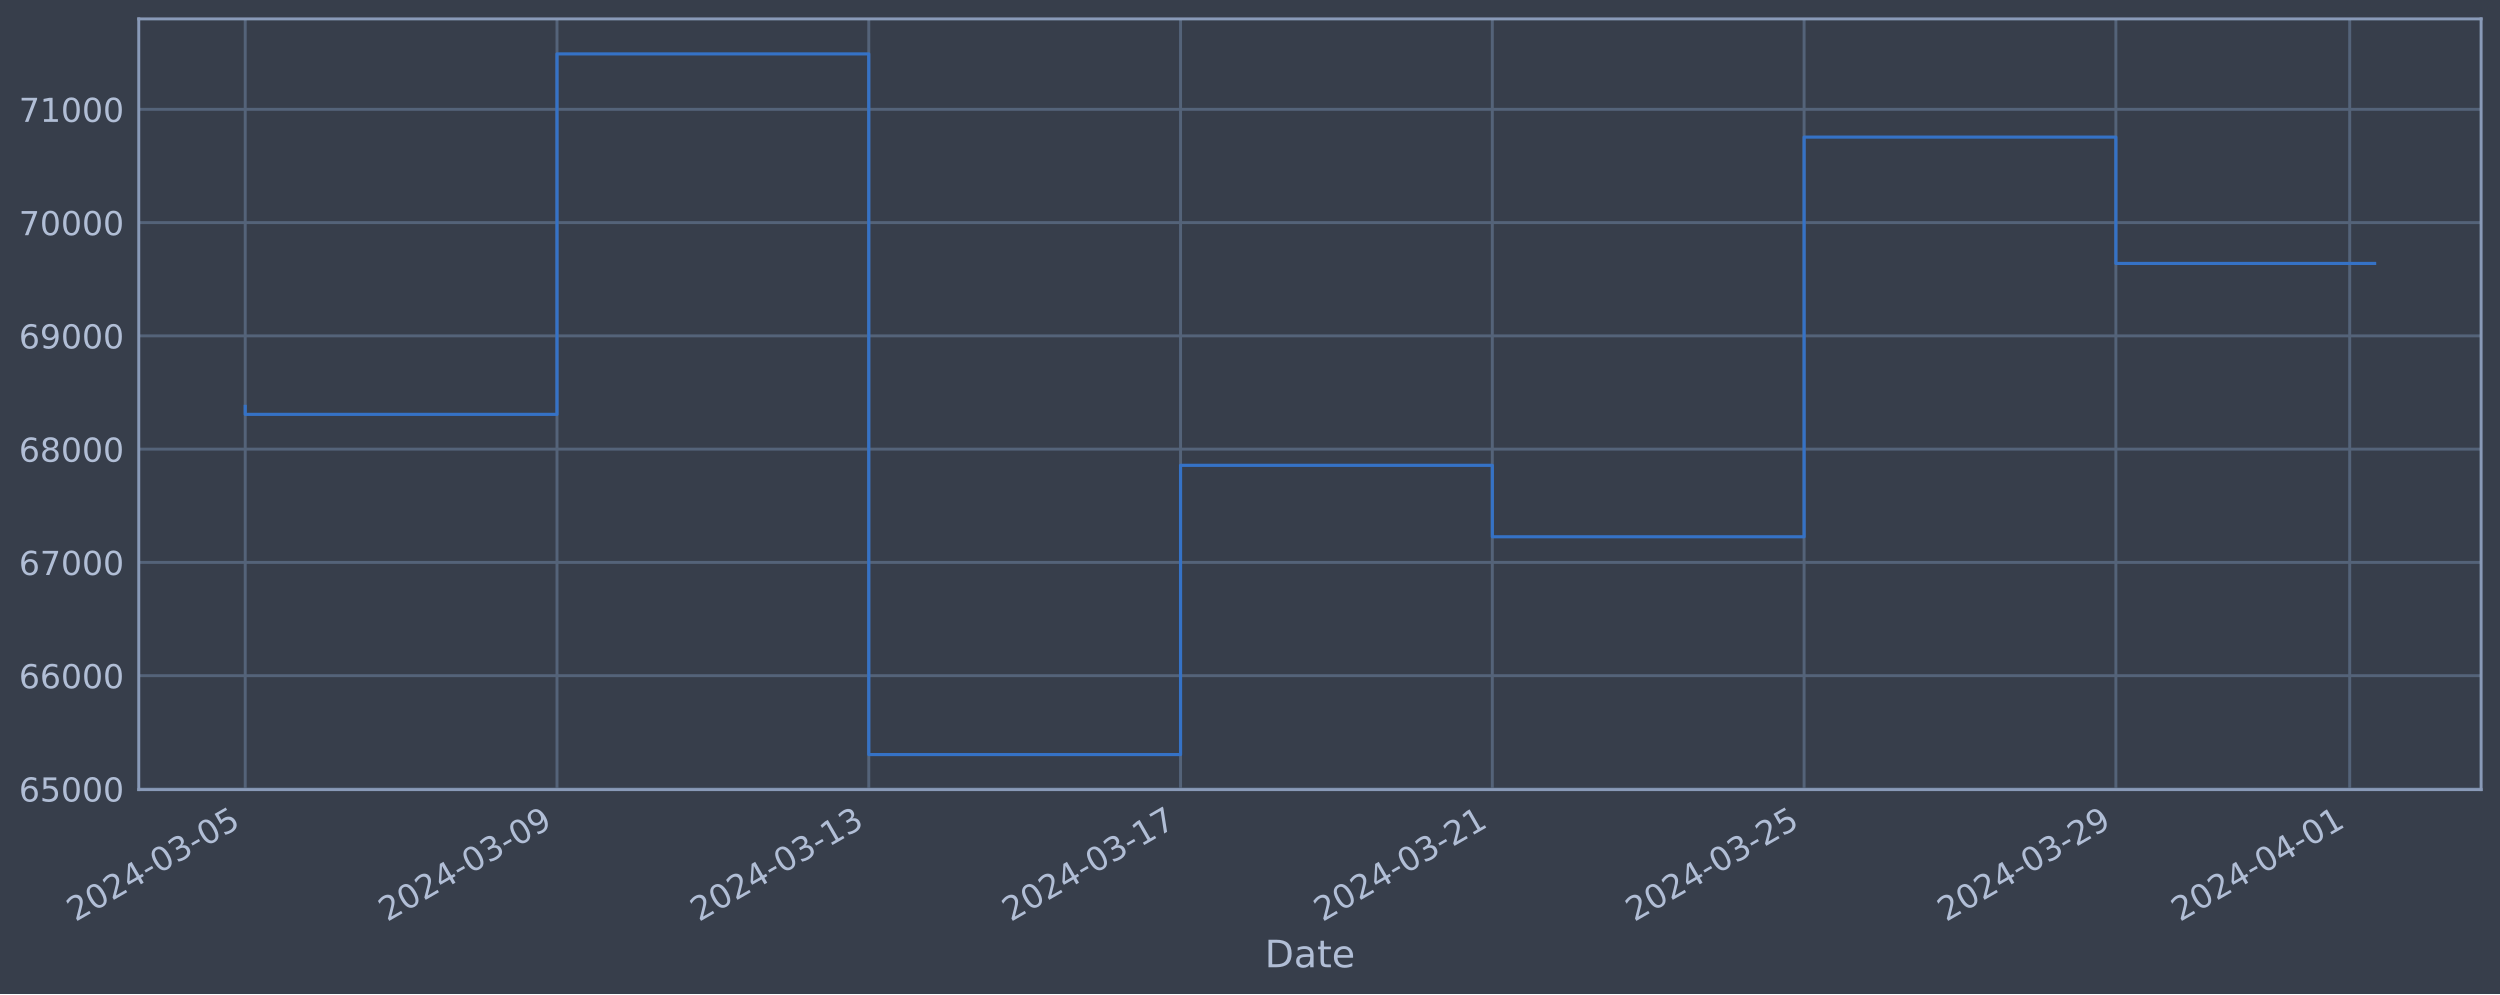
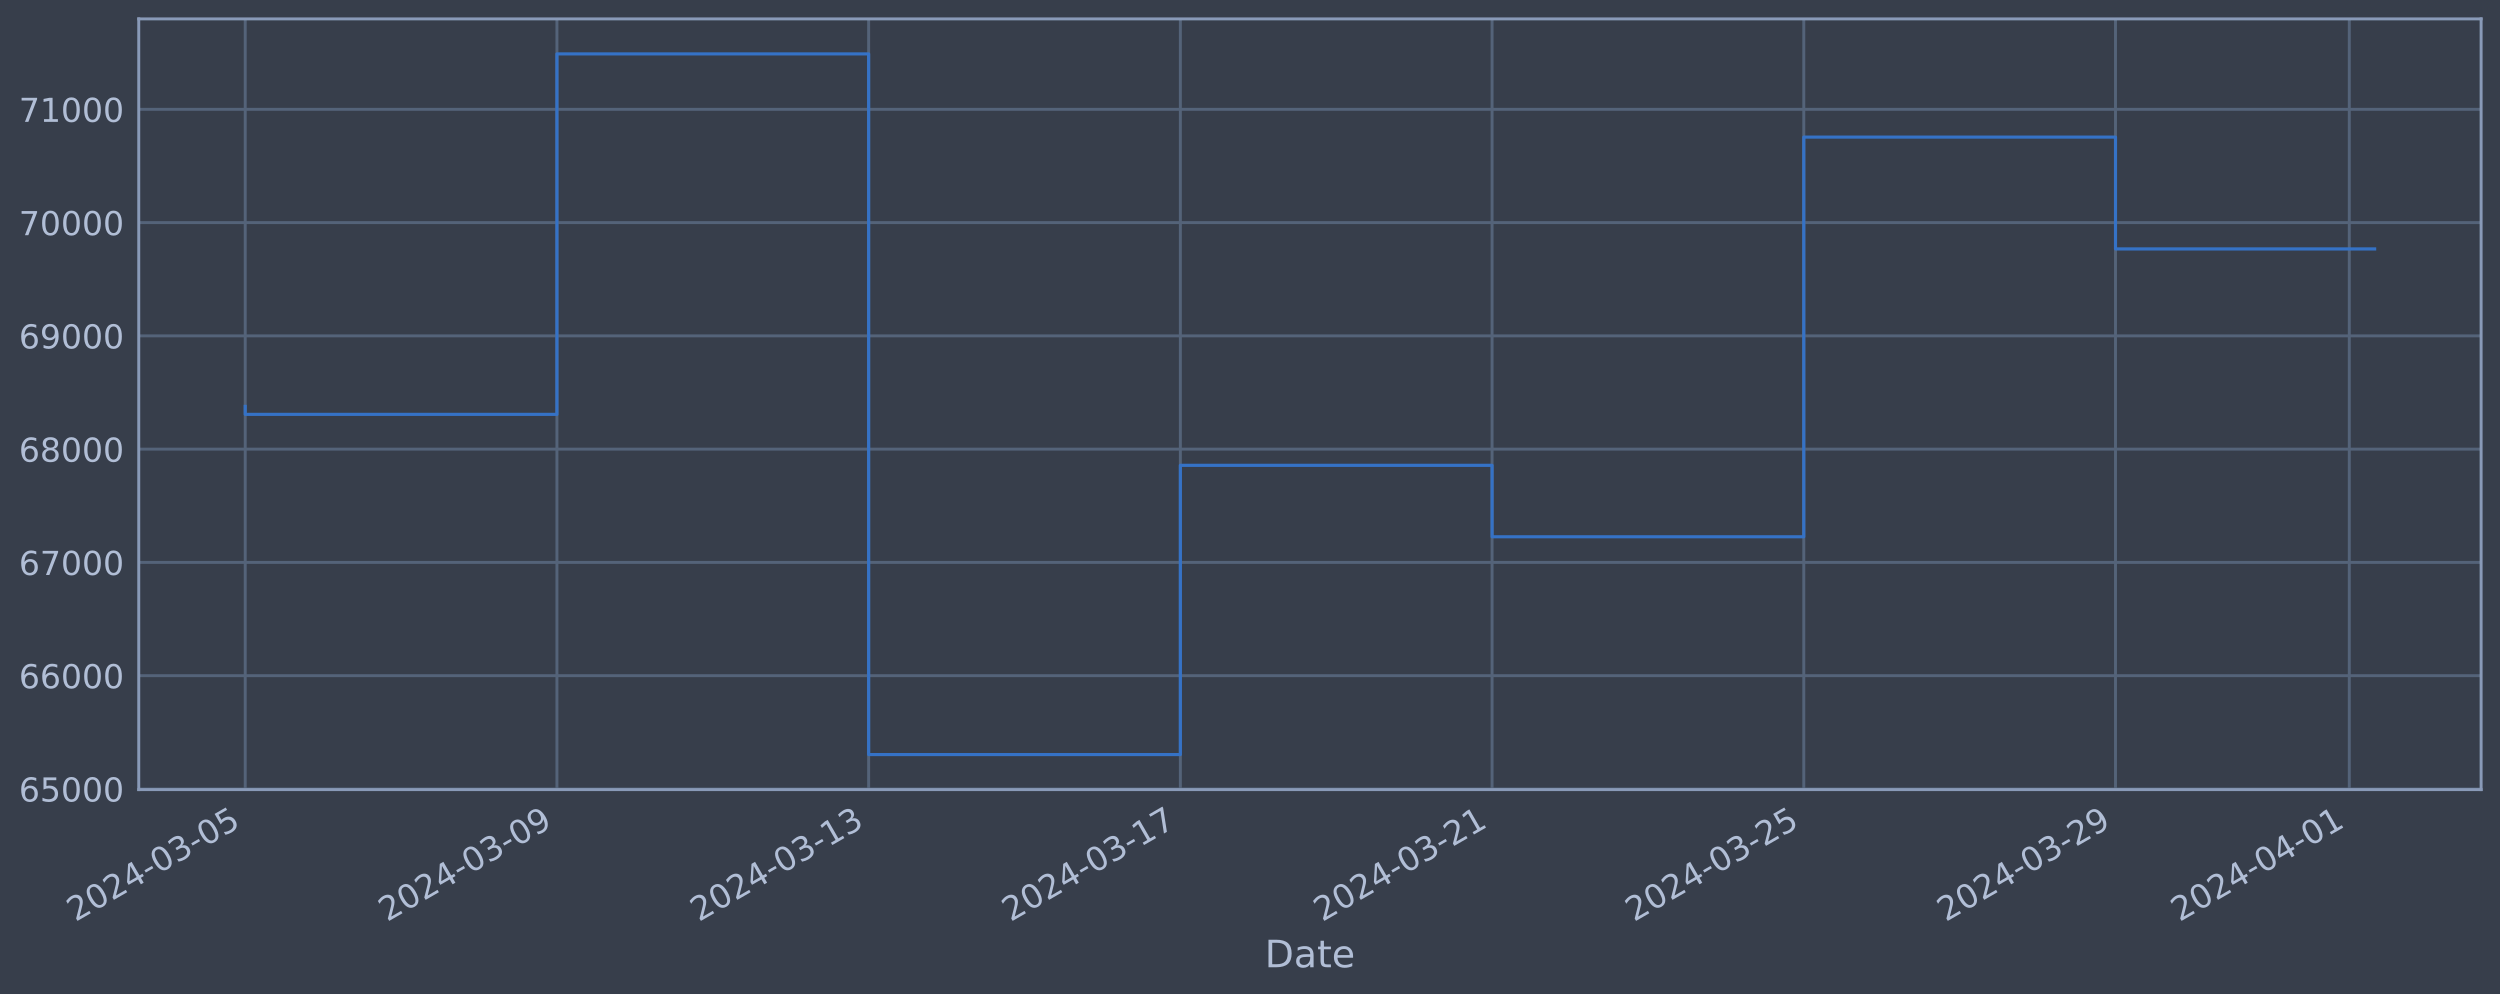
<svg xmlns="http://www.w3.org/2000/svg" xmlns:xlink="http://www.w3.org/1999/xlink" width="952.884pt" height="378.87pt" viewBox="0 0 952.884 378.87" version="1.1">
  <defs>
    <style type="text/css">*{stroke-linejoin: round; stroke-linecap: butt}</style>
  </defs>
  <g id="figure_1">
    <g id="patch_1">
      <path d="M 0 378.87  L 952.884 378.87  L 952.884 0  L 0 0  z " style="fill: #373e4b" />
    </g>
    <g id="axes_1">
      <g id="patch_2">
        <path d="M 52.884 300.96  L 945.684 300.96  L 945.684 7.2  L 52.884 7.2  z " style="fill: #373e4b" />
      </g>
      <g id="matplotlib.axis_1">
        <g id="xtick_1">
          <g id="line2d_1">
-             <path d="M 93.466 300.96  L 93.466 7.2  " clip-path="url(#p9701edf8b2)" style="fill: none; stroke: #546379; stroke-width: 1.12; stroke-linecap: square" />
+             <path d="M 93.466 300.96  L 93.466 7.2  " clip-path="url(#pde66fedf32)" style="fill: none; stroke: #546379; stroke-width: 1.12; stroke-linecap: square" />
          </g>
          <g id="line2d_2" />
          <g id="text_1">
            <g style="fill: #b1bed6" transform="translate(28.74006 351.4642) rotate(-30) scale(0.126 -0.126)">
              <defs>
                <path id="DejaVuSans-32" d="M 1228 531  L 3431 531  L 3431 0  L 469 0  L 469 531  Q 828 903 1448 1529  Q 2069 2156 2228 2338  Q 2531 2678 2651 2914  Q 2772 3150 2772 3378  Q 2772 3750 2511 3984  Q 2250 4219 1831 4219  Q 1534 4219 1204 4116  Q 875 4013 500 3803  L 500 4441  Q 881 4594 1212 4672  Q 1544 4750 1819 4750  Q 2544 4750 2975 4387  Q 3406 4025 3406 3419  Q 3406 3131 3298 2873  Q 3191 2616 2906 2266  Q 2828 2175 2409 1742  Q 1991 1309 1228 531  z " transform="scale(0.015625)" />
                <path id="DejaVuSans-30" d="M 2034 4250  Q 1547 4250 1301 3770  Q 1056 3291 1056 2328  Q 1056 1369 1301 889  Q 1547 409 2034 409  Q 2525 409 2770 889  Q 3016 1369 3016 2328  Q 3016 3291 2770 3770  Q 2525 4250 2034 4250  z M 2034 4750  Q 2819 4750 3233 4129  Q 3647 3509 3647 2328  Q 3647 1150 3233 529  Q 2819 -91 2034 -91  Q 1250 -91 836 529  Q 422 1150 422 2328  Q 422 3509 836 4129  Q 1250 4750 2034 4750  z " transform="scale(0.015625)" />
                <path id="DejaVuSans-34" d="M 2419 4116  L 825 1625  L 2419 1625  L 2419 4116  z M 2253 4666  L 3047 4666  L 3047 1625  L 3713 1625  L 3713 1100  L 3047 1100  L 3047 0  L 2419 0  L 2419 1100  L 313 1100  L 313 1709  L 2253 4666  z " transform="scale(0.015625)" />
                <path id="DejaVuSans-2d" d="M 313 2009  L 1997 2009  L 1997 1497  L 313 1497  L 313 2009  z " transform="scale(0.015625)" />
                <path id="DejaVuSans-33" d="M 2597 2516  Q 3050 2419 3304 2112  Q 3559 1806 3559 1356  Q 3559 666 3084 287  Q 2609 -91 1734 -91  Q 1441 -91 1130 -33  Q 819 25 488 141  L 488 750  Q 750 597 1062 519  Q 1375 441 1716 441  Q 2309 441 2620 675  Q 2931 909 2931 1356  Q 2931 1769 2642 2001  Q 2353 2234 1838 2234  L 1294 2234  L 1294 2753  L 1863 2753  Q 2328 2753 2575 2939  Q 2822 3125 2822 3475  Q 2822 3834 2567 4026  Q 2313 4219 1838 4219  Q 1578 4219 1281 4162  Q 984 4106 628 3988  L 628 4550  Q 988 4650 1302 4700  Q 1616 4750 1894 4750  Q 2613 4750 3031 4423  Q 3450 4097 3450 3541  Q 3450 3153 3228 2886  Q 3006 2619 2597 2516  z " transform="scale(0.015625)" />
                <path id="DejaVuSans-35" d="M 691 4666  L 3169 4666  L 3169 4134  L 1269 4134  L 1269 2991  Q 1406 3038 1543 3061  Q 1681 3084 1819 3084  Q 2600 3084 3056 2656  Q 3513 2228 3513 1497  Q 3513 744 3044 326  Q 2575 -91 1722 -91  Q 1428 -91 1123 -41  Q 819 9 494 109  L 494 744  Q 775 591 1075 516  Q 1375 441 1709 441  Q 2250 441 2565 725  Q 2881 1009 2881 1497  Q 2881 1984 2565 2268  Q 2250 2553 1709 2553  Q 1456 2553 1204 2497  Q 953 2441 691 2322  L 691 4666  z " transform="scale(0.015625)" />
              </defs>
              <use xlink:href="#DejaVuSans-32" />
              <use xlink:href="#DejaVuSans-30" x="63.623" />
              <use xlink:href="#DejaVuSans-32" x="127.246" />
              <use xlink:href="#DejaVuSans-34" x="190.869" />
              <use xlink:href="#DejaVuSans-2d" x="254.492" />
              <use xlink:href="#DejaVuSans-30" x="290.576" />
              <use xlink:href="#DejaVuSans-33" x="354.199" />
              <use xlink:href="#DejaVuSans-2d" x="417.822" />
              <use xlink:href="#DejaVuSans-30" x="453.906" />
              <use xlink:href="#DejaVuSans-35" x="517.529" />
            </g>
          </g>
        </g>
        <g id="xtick_2">
          <g id="line2d_3">
-             <path d="M 212.3 300.96  L 212.3 7.2  " clip-path="url(#p9701edf8b2)" style="fill: none; stroke: #546379; stroke-width: 1.12; stroke-linecap: square" />
+             <path d="M 212.276 300.96  L 212.276 7.2  " clip-path="url(#pde66fedf32)" style="fill: none; stroke: #546379; stroke-width: 1.12; stroke-linecap: square" />
          </g>
          <g id="line2d_4" />
          <g id="text_2">
-             <g style="fill: #b1bed6" transform="translate(147.5745 351.4642) rotate(-30) scale(0.126 -0.126)">
+             <g style="fill: #b1bed6" transform="translate(147.5508 351.4642) rotate(-30) scale(0.126 -0.126)">
              <defs>
                <path id="DejaVuSans-39" d="M 703 97  L 703 672  Q 941 559 1184 500  Q 1428 441 1663 441  Q 2288 441 2617 861  Q 2947 1281 2994 2138  Q 2813 1869 2534 1725  Q 2256 1581 1919 1581  Q 1219 1581 811 2004  Q 403 2428 403 3163  Q 403 3881 828 4315  Q 1253 4750 1959 4750  Q 2769 4750 3195 4129  Q 3622 3509 3622 2328  Q 3622 1225 3098 567  Q 2575 -91 1691 -91  Q 1453 -91 1209 -44  Q 966 3 703 97  z M 1959 2075  Q 2384 2075 2632 2365  Q 2881 2656 2881 3163  Q 2881 3666 2632 3958  Q 2384 4250 1959 4250  Q 1534 4250 1286 3958  Q 1038 3666 1038 3163  Q 1038 2656 1286 2365  Q 1534 2075 1959 2075  z " transform="scale(0.015625)" />
              </defs>
              <use xlink:href="#DejaVuSans-32" />
              <use xlink:href="#DejaVuSans-30" x="63.623" />
              <use xlink:href="#DejaVuSans-32" x="127.246" />
              <use xlink:href="#DejaVuSans-34" x="190.869" />
              <use xlink:href="#DejaVuSans-2d" x="254.492" />
              <use xlink:href="#DejaVuSans-30" x="290.576" />
              <use xlink:href="#DejaVuSans-33" x="354.199" />
              <use xlink:href="#DejaVuSans-2d" x="417.822" />
              <use xlink:href="#DejaVuSans-30" x="453.906" />
              <use xlink:href="#DejaVuSans-39" x="517.529" />
            </g>
          </g>
        </g>
        <g id="xtick_3">
          <g id="line2d_5">
-             <path d="M 331.134 300.96  L 331.134 7.2  " clip-path="url(#p9701edf8b2)" style="fill: none; stroke: #546379; stroke-width: 1.12; stroke-linecap: square" />
+             <path d="M 331.087 300.96  L 331.087 7.2  " clip-path="url(#pde66fedf32)" style="fill: none; stroke: #546379; stroke-width: 1.12; stroke-linecap: square" />
          </g>
          <g id="line2d_6" />
          <g id="text_3">
-             <g style="fill: #b1bed6" transform="translate(266.4089 351.4642) rotate(-30) scale(0.126 -0.126)">
+             <g style="fill: #b1bed6" transform="translate(266.3615 351.4642) rotate(-30) scale(0.126 -0.126)">
              <defs>
                <path id="DejaVuSans-31" d="M 794 531  L 1825 531  L 1825 4091  L 703 3866  L 703 4441  L 1819 4666  L 2450 4666  L 2450 531  L 3481 531  L 3481 0  L 794 0  L 794 531  z " transform="scale(0.015625)" />
              </defs>
              <use xlink:href="#DejaVuSans-32" />
              <use xlink:href="#DejaVuSans-30" x="63.623" />
              <use xlink:href="#DejaVuSans-32" x="127.246" />
              <use xlink:href="#DejaVuSans-34" x="190.869" />
              <use xlink:href="#DejaVuSans-2d" x="254.492" />
              <use xlink:href="#DejaVuSans-30" x="290.576" />
              <use xlink:href="#DejaVuSans-33" x="354.199" />
              <use xlink:href="#DejaVuSans-2d" x="417.822" />
              <use xlink:href="#DejaVuSans-31" x="453.906" />
              <use xlink:href="#DejaVuSans-33" x="517.529" />
            </g>
          </g>
        </g>
        <g id="xtick_4">
          <g id="line2d_7">
-             <path d="M 449.969 300.96  L 449.969 7.2  " clip-path="url(#p9701edf8b2)" style="fill: none; stroke: #546379; stroke-width: 1.12; stroke-linecap: square" />
+             <path d="M 449.898 300.96  L 449.898 7.2  " clip-path="url(#pde66fedf32)" style="fill: none; stroke: #546379; stroke-width: 1.12; stroke-linecap: square" />
          </g>
          <g id="line2d_8" />
          <g id="text_4">
-             <g style="fill: #b1bed6" transform="translate(385.2433 351.4642) rotate(-30) scale(0.126 -0.126)">
+             <g style="fill: #b1bed6" transform="translate(385.1722 351.4642) rotate(-30) scale(0.126 -0.126)">
              <defs>
                <path id="DejaVuSans-37" d="M 525 4666  L 3525 4666  L 3525 4397  L 1831 0  L 1172 0  L 2766 4134  L 525 4134  L 525 4666  z " transform="scale(0.015625)" />
              </defs>
              <use xlink:href="#DejaVuSans-32" />
              <use xlink:href="#DejaVuSans-30" x="63.623" />
              <use xlink:href="#DejaVuSans-32" x="127.246" />
              <use xlink:href="#DejaVuSans-34" x="190.869" />
              <use xlink:href="#DejaVuSans-2d" x="254.492" />
              <use xlink:href="#DejaVuSans-30" x="290.576" />
              <use xlink:href="#DejaVuSans-33" x="354.199" />
              <use xlink:href="#DejaVuSans-2d" x="417.822" />
              <use xlink:href="#DejaVuSans-31" x="453.906" />
              <use xlink:href="#DejaVuSans-37" x="517.529" />
            </g>
          </g>
        </g>
        <g id="xtick_5">
          <g id="line2d_9">
-             <path d="M 568.803 300.96  L 568.803 7.2  " clip-path="url(#p9701edf8b2)" style="fill: none; stroke: #546379; stroke-width: 1.12; stroke-linecap: square" />
+             <path d="M 568.708 300.96  L 568.708 7.2  " clip-path="url(#pde66fedf32)" style="fill: none; stroke: #546379; stroke-width: 1.12; stroke-linecap: square" />
          </g>
          <g id="line2d_10" />
          <g id="text_5">
-             <g style="fill: #b1bed6" transform="translate(504.0778 351.4642) rotate(-30) scale(0.126 -0.126)">
+             <g style="fill: #b1bed6" transform="translate(503.9829 351.4642) rotate(-30) scale(0.126 -0.126)">
              <use xlink:href="#DejaVuSans-32" />
              <use xlink:href="#DejaVuSans-30" x="63.623" />
              <use xlink:href="#DejaVuSans-32" x="127.246" />
              <use xlink:href="#DejaVuSans-34" x="190.869" />
              <use xlink:href="#DejaVuSans-2d" x="254.492" />
              <use xlink:href="#DejaVuSans-30" x="290.576" />
              <use xlink:href="#DejaVuSans-33" x="354.199" />
              <use xlink:href="#DejaVuSans-2d" x="417.822" />
              <use xlink:href="#DejaVuSans-32" x="453.906" />
              <use xlink:href="#DejaVuSans-31" x="517.529" />
            </g>
          </g>
        </g>
        <g id="xtick_6">
          <g id="line2d_11">
-             <path d="M 687.638 300.96  L 687.638 7.2  " clip-path="url(#p9701edf8b2)" style="fill: none; stroke: #546379; stroke-width: 1.12; stroke-linecap: square" />
+             <path d="M 687.519 300.96  L 687.519 7.2  " clip-path="url(#pde66fedf32)" style="fill: none; stroke: #546379; stroke-width: 1.12; stroke-linecap: square" />
          </g>
          <g id="line2d_12" />
          <g id="text_6">
-             <g style="fill: #b1bed6" transform="translate(622.9122 351.4642) rotate(-30) scale(0.126 -0.126)">
+             <g style="fill: #b1bed6" transform="translate(622.7936 351.4642) rotate(-30) scale(0.126 -0.126)">
              <use xlink:href="#DejaVuSans-32" />
              <use xlink:href="#DejaVuSans-30" x="63.623" />
              <use xlink:href="#DejaVuSans-32" x="127.246" />
              <use xlink:href="#DejaVuSans-34" x="190.869" />
              <use xlink:href="#DejaVuSans-2d" x="254.492" />
              <use xlink:href="#DejaVuSans-30" x="290.576" />
              <use xlink:href="#DejaVuSans-33" x="354.199" />
              <use xlink:href="#DejaVuSans-2d" x="417.822" />
              <use xlink:href="#DejaVuSans-32" x="453.906" />
              <use xlink:href="#DejaVuSans-35" x="517.529" />
            </g>
          </g>
        </g>
        <g id="xtick_7">
          <g id="line2d_13">
-             <path d="M 806.472 300.96  L 806.472 7.2  " clip-path="url(#p9701edf8b2)" style="fill: none; stroke: #546379; stroke-width: 1.12; stroke-linecap: square" />
+             <path d="M 806.33 300.96  L 806.33 7.2  " clip-path="url(#pde66fedf32)" style="fill: none; stroke: #546379; stroke-width: 1.12; stroke-linecap: square" />
          </g>
          <g id="line2d_14" />
          <g id="text_7">
-             <g style="fill: #b1bed6" transform="translate(741.7466 351.4642) rotate(-30) scale(0.126 -0.126)">
+             <g style="fill: #b1bed6" transform="translate(741.6044 351.4642) rotate(-30) scale(0.126 -0.126)">
              <use xlink:href="#DejaVuSans-32" />
              <use xlink:href="#DejaVuSans-30" x="63.623" />
              <use xlink:href="#DejaVuSans-32" x="127.246" />
              <use xlink:href="#DejaVuSans-34" x="190.869" />
              <use xlink:href="#DejaVuSans-2d" x="254.492" />
              <use xlink:href="#DejaVuSans-30" x="290.576" />
              <use xlink:href="#DejaVuSans-33" x="354.199" />
              <use xlink:href="#DejaVuSans-2d" x="417.822" />
              <use xlink:href="#DejaVuSans-32" x="453.906" />
              <use xlink:href="#DejaVuSans-39" x="517.529" />
            </g>
          </g>
        </g>
        <g id="xtick_8">
          <g id="line2d_15">
-             <path d="M 895.598 300.96  L 895.598 7.2  " clip-path="url(#p9701edf8b2)" style="fill: none; stroke: #546379; stroke-width: 1.12; stroke-linecap: square" />
+             <path d="M 895.438 300.96  L 895.438 7.2  " clip-path="url(#pde66fedf32)" style="fill: none; stroke: #546379; stroke-width: 1.12; stroke-linecap: square" />
          </g>
          <g id="line2d_16" />
          <g id="text_8">
-             <g style="fill: #b1bed6" transform="translate(830.8724 351.4642) rotate(-30) scale(0.126 -0.126)">
+             <g style="fill: #b1bed6" transform="translate(830.7124 351.4642) rotate(-30) scale(0.126 -0.126)">
              <use xlink:href="#DejaVuSans-32" />
              <use xlink:href="#DejaVuSans-30" x="63.623" />
              <use xlink:href="#DejaVuSans-32" x="127.246" />
              <use xlink:href="#DejaVuSans-34" x="190.869" />
              <use xlink:href="#DejaVuSans-2d" x="254.492" />
              <use xlink:href="#DejaVuSans-30" x="290.576" />
              <use xlink:href="#DejaVuSans-34" x="354.199" />
              <use xlink:href="#DejaVuSans-2d" x="417.822" />
              <use xlink:href="#DejaVuSans-30" x="453.906" />
              <use xlink:href="#DejaVuSans-31" x="517.529" />
            </g>
          </g>
        </g>
        <g id="text_9">
          <g style="fill: #b1bed6" transform="translate(482.0746 368.6753) scale(0.144 -0.144)">
            <defs>
              <path id="DejaVuSans-44" d="M 1259 4147  L 1259 519  L 2022 519  Q 2988 519 3436 956  Q 3884 1394 3884 2338  Q 3884 3275 3436 3711  Q 2988 4147 2022 4147  L 1259 4147  z M 628 4666  L 1925 4666  Q 3281 4666 3915 4102  Q 4550 3538 4550 2338  Q 4550 1131 3912 565  Q 3275 0 1925 0  L 628 0  L 628 4666  z " transform="scale(0.015625)" />
              <path id="DejaVuSans-61" d="M 2194 1759  Q 1497 1759 1228 1600  Q 959 1441 959 1056  Q 959 750 1161 570  Q 1363 391 1709 391  Q 2188 391 2477 730  Q 2766 1069 2766 1631  L 2766 1759  L 2194 1759  z M 3341 1997  L 3341 0  L 2766 0  L 2766 531  Q 2569 213 2275 61  Q 1981 -91 1556 -91  Q 1019 -91 701 211  Q 384 513 384 1019  Q 384 1609 779 1909  Q 1175 2209 1959 2209  L 2766 2209  L 2766 2266  Q 2766 2663 2505 2880  Q 2244 3097 1772 3097  Q 1472 3097 1187 3025  Q 903 2953 641 2809  L 641 3341  Q 956 3463 1253 3523  Q 1550 3584 1831 3584  Q 2591 3584 2966 3190  Q 3341 2797 3341 1997  z " transform="scale(0.015625)" />
              <path id="DejaVuSans-74" d="M 1172 4494  L 1172 3500  L 2356 3500  L 2356 3053  L 1172 3053  L 1172 1153  Q 1172 725 1289 603  Q 1406 481 1766 481  L 2356 481  L 2356 0  L 1766 0  Q 1100 0 847 248  Q 594 497 594 1153  L 594 3053  L 172 3053  L 172 3500  L 594 3500  L 594 4494  L 1172 4494  z " transform="scale(0.015625)" />
              <path id="DejaVuSans-65" d="M 3597 1894  L 3597 1613  L 953 1613  Q 991 1019 1311 708  Q 1631 397 2203 397  Q 2534 397 2845 478  Q 3156 559 3463 722  L 3463 178  Q 3153 47 2828 -22  Q 2503 -91 2169 -91  Q 1331 -91 842 396  Q 353 884 353 1716  Q 353 2575 817 3079  Q 1281 3584 2069 3584  Q 2775 3584 3186 3129  Q 3597 2675 3597 1894  z M 3022 2063  Q 3016 2534 2758 2815  Q 2500 3097 2075 3097  Q 1594 3097 1305 2825  Q 1016 2553 972 2059  L 3022 2063  z " transform="scale(0.015625)" />
            </defs>
            <use xlink:href="#DejaVuSans-44" />
            <use xlink:href="#DejaVuSans-61" x="77.002" />
            <use xlink:href="#DejaVuSans-74" x="138.281" />
            <use xlink:href="#DejaVuSans-65" x="177.49" />
          </g>
        </g>
      </g>
      <g id="matplotlib.axis_2">
        <g id="ytick_1">
          <g id="line2d_17">
-             <path d="M 52.884 300.718  L 945.684 300.718  " clip-path="url(#p9701edf8b2)" style="fill: none; stroke: #546379; stroke-width: 1.12; stroke-linecap: square" />
+             <path d="M 52.884 300.718  L 945.684 300.718  " clip-path="url(#pde66fedf32)" style="fill: none; stroke: #546379; stroke-width: 1.12; stroke-linecap: square" />
          </g>
          <g id="line2d_18" />
          <g id="text_10">
            <g style="fill: #b1bed6" transform="translate(7.2 305.5049) scale(0.126 -0.126)">
              <defs>
                <path id="DejaVuSans-36" d="M 2113 2584  Q 1688 2584 1439 2293  Q 1191 2003 1191 1497  Q 1191 994 1439 701  Q 1688 409 2113 409  Q 2538 409 2786 701  Q 3034 994 3034 1497  Q 3034 2003 2786 2293  Q 2538 2584 2113 2584  z M 3366 4563  L 3366 3988  Q 3128 4100 2886 4159  Q 2644 4219 2406 4219  Q 1781 4219 1451 3797  Q 1122 3375 1075 2522  Q 1259 2794 1537 2939  Q 1816 3084 2150 3084  Q 2853 3084 3261 2657  Q 3669 2231 3669 1497  Q 3669 778 3244 343  Q 2819 -91 2113 -91  Q 1303 -91 875 529  Q 447 1150 447 2328  Q 447 3434 972 4092  Q 1497 4750 2381 4750  Q 2619 4750 2861 4703  Q 3103 4656 3366 4563  z " transform="scale(0.015625)" />
              </defs>
              <use xlink:href="#DejaVuSans-36" />
              <use xlink:href="#DejaVuSans-35" x="63.623" />
              <use xlink:href="#DejaVuSans-30" x="127.246" />
              <use xlink:href="#DejaVuSans-30" x="190.869" />
              <use xlink:href="#DejaVuSans-30" x="254.492" />
            </g>
          </g>
        </g>
        <g id="ytick_2">
          <g id="line2d_19">
-             <path d="M 52.884 257.544  L 945.684 257.544  " clip-path="url(#p9701edf8b2)" style="fill: none; stroke: #546379; stroke-width: 1.12; stroke-linecap: square" />
+             <path d="M 52.884 257.544  L 945.684 257.544  " clip-path="url(#pde66fedf32)" style="fill: none; stroke: #546379; stroke-width: 1.12; stroke-linecap: square" />
          </g>
          <g id="line2d_20" />
          <g id="text_11">
            <g style="fill: #b1bed6" transform="translate(7.2 262.331) scale(0.126 -0.126)">
              <use xlink:href="#DejaVuSans-36" />
              <use xlink:href="#DejaVuSans-36" x="63.623" />
              <use xlink:href="#DejaVuSans-30" x="127.246" />
              <use xlink:href="#DejaVuSans-30" x="190.869" />
              <use xlink:href="#DejaVuSans-30" x="254.492" />
            </g>
          </g>
        </g>
        <g id="ytick_3">
          <g id="line2d_21">
-             <path d="M 52.884 214.37  L 945.684 214.37  " clip-path="url(#p9701edf8b2)" style="fill: none; stroke: #546379; stroke-width: 1.12; stroke-linecap: square" />
+             <path d="M 52.884 214.37  L 945.684 214.37  " clip-path="url(#pde66fedf32)" style="fill: none; stroke: #546379; stroke-width: 1.12; stroke-linecap: square" />
          </g>
          <g id="line2d_22" />
          <g id="text_12">
            <g style="fill: #b1bed6" transform="translate(7.2 219.157) scale(0.126 -0.126)">
              <use xlink:href="#DejaVuSans-36" />
              <use xlink:href="#DejaVuSans-37" x="63.623" />
              <use xlink:href="#DejaVuSans-30" x="127.246" />
              <use xlink:href="#DejaVuSans-30" x="190.869" />
              <use xlink:href="#DejaVuSans-30" x="254.492" />
            </g>
          </g>
        </g>
        <g id="ytick_4">
          <g id="line2d_23">
-             <path d="M 52.884 171.196  L 945.684 171.196  " clip-path="url(#p9701edf8b2)" style="fill: none; stroke: #546379; stroke-width: 1.12; stroke-linecap: square" />
+             <path d="M 52.884 171.196  L 945.684 171.196  " clip-path="url(#pde66fedf32)" style="fill: none; stroke: #546379; stroke-width: 1.12; stroke-linecap: square" />
          </g>
          <g id="line2d_24" />
          <g id="text_13">
            <g style="fill: #b1bed6" transform="translate(7.2 175.9831) scale(0.126 -0.126)">
              <defs>
                <path id="DejaVuSans-38" d="M 2034 2216  Q 1584 2216 1326 1975  Q 1069 1734 1069 1313  Q 1069 891 1326 650  Q 1584 409 2034 409  Q 2484 409 2743 651  Q 3003 894 3003 1313  Q 3003 1734 2745 1975  Q 2488 2216 2034 2216  z M 1403 2484  Q 997 2584 770 2862  Q 544 3141 544 3541  Q 544 4100 942 4425  Q 1341 4750 2034 4750  Q 2731 4750 3128 4425  Q 3525 4100 3525 3541  Q 3525 3141 3298 2862  Q 3072 2584 2669 2484  Q 3125 2378 3379 2068  Q 3634 1759 3634 1313  Q 3634 634 3220 271  Q 2806 -91 2034 -91  Q 1263 -91 848 271  Q 434 634 434 1313  Q 434 1759 690 2068  Q 947 2378 1403 2484  z M 1172 3481  Q 1172 3119 1398 2916  Q 1625 2713 2034 2713  Q 2441 2713 2670 2916  Q 2900 3119 2900 3481  Q 2900 3844 2670 4047  Q 2441 4250 2034 4250  Q 1625 4250 1398 4047  Q 1172 3844 1172 3481  z " transform="scale(0.015625)" />
              </defs>
              <use xlink:href="#DejaVuSans-36" />
              <use xlink:href="#DejaVuSans-38" x="63.623" />
              <use xlink:href="#DejaVuSans-30" x="127.246" />
              <use xlink:href="#DejaVuSans-30" x="190.869" />
              <use xlink:href="#DejaVuSans-30" x="254.492" />
            </g>
          </g>
        </g>
        <g id="ytick_5">
          <g id="line2d_25">
-             <path d="M 52.884 128.022  L 945.684 128.022  " clip-path="url(#p9701edf8b2)" style="fill: none; stroke: #546379; stroke-width: 1.12; stroke-linecap: square" />
+             <path d="M 52.884 128.022  L 945.684 128.022  " clip-path="url(#pde66fedf32)" style="fill: none; stroke: #546379; stroke-width: 1.12; stroke-linecap: square" />
          </g>
          <g id="line2d_26" />
          <g id="text_14">
            <g style="fill: #b1bed6" transform="translate(7.2 132.8092) scale(0.126 -0.126)">
              <use xlink:href="#DejaVuSans-36" />
              <use xlink:href="#DejaVuSans-39" x="63.623" />
              <use xlink:href="#DejaVuSans-30" x="127.246" />
              <use xlink:href="#DejaVuSans-30" x="190.869" />
              <use xlink:href="#DejaVuSans-30" x="254.492" />
            </g>
          </g>
        </g>
        <g id="ytick_6">
          <g id="line2d_27">
-             <path d="M 52.884 84.848  L 945.684 84.848  " clip-path="url(#p9701edf8b2)" style="fill: none; stroke: #546379; stroke-width: 1.12; stroke-linecap: square" />
+             <path d="M 52.884 84.848  L 945.684 84.848  " clip-path="url(#pde66fedf32)" style="fill: none; stroke: #546379; stroke-width: 1.12; stroke-linecap: square" />
          </g>
          <g id="line2d_28" />
          <g id="text_15">
            <g style="fill: #b1bed6" transform="translate(7.2 89.63523) scale(0.126 -0.126)">
              <use xlink:href="#DejaVuSans-37" />
              <use xlink:href="#DejaVuSans-30" x="63.623" />
              <use xlink:href="#DejaVuSans-30" x="127.246" />
              <use xlink:href="#DejaVuSans-30" x="190.869" />
              <use xlink:href="#DejaVuSans-30" x="254.492" />
            </g>
          </g>
        </g>
        <g id="ytick_7">
          <g id="line2d_29">
-             <path d="M 52.884 41.674  L 945.684 41.674  " clip-path="url(#p9701edf8b2)" style="fill: none; stroke: #546379; stroke-width: 1.12; stroke-linecap: square" />
+             <path d="M 52.884 41.674  L 945.684 41.674  " clip-path="url(#pde66fedf32)" style="fill: none; stroke: #546379; stroke-width: 1.12; stroke-linecap: square" />
          </g>
          <g id="line2d_30" />
          <g id="text_16">
            <g style="fill: #b1bed6" transform="translate(7.2 46.4613) scale(0.126 -0.126)">
              <use xlink:href="#DejaVuSans-37" />
              <use xlink:href="#DejaVuSans-31" x="63.623" />
              <use xlink:href="#DejaVuSans-30" x="127.246" />
              <use xlink:href="#DejaVuSans-30" x="190.869" />
              <use xlink:href="#DejaVuSans-30" x="254.492" />
            </g>
          </g>
        </g>
      </g>
      <g id="line2d_31">
-         <path d="M 93.466 154.891  L 93.466 157.946  L 212.3 157.946  L 212.3 20.553  L 331.134 20.553  L 331.134 287.607  L 449.969 287.607  L 449.969 177.362  L 568.803 177.362  L 568.803 204.598  L 687.638 204.598  L 687.638 52.265  L 806.472 52.265  L 806.472 100.402  L 905.102 100.402  " clip-path="url(#p9701edf8b2)" style="fill: none; stroke: #3572c6; stroke-width: 1.2; stroke-linecap: square" />
+         <path d="M 93.466 154.891  L 93.466 157.946  L 212.276 157.946  L 212.276 20.553  L 331.087 20.553  L 331.087 287.607  L 449.898 287.607  L 449.898 177.362  L 568.708 177.362  L 568.708 204.598  L 687.519 204.598  L 687.519 52.265  L 806.33 52.265  L 806.33 94.879  L 905.102 94.879  " clip-path="url(#pde66fedf32)" style="fill: none; stroke: #3572c6; stroke-width: 1.2; stroke-linecap: square" />
      </g>
      <g id="patch_3">
        <path d="M 52.884 300.96  L 52.884 7.2  " style="fill: none; stroke: #899ab8; stroke-width: 1.12; stroke-linejoin: miter; stroke-linecap: square" />
      </g>
      <g id="patch_4">
        <path d="M 945.684 300.96  L 945.684 7.2  " style="fill: none; stroke: #899ab8; stroke-width: 1.12; stroke-linejoin: miter; stroke-linecap: square" />
      </g>
      <g id="patch_5">
        <path d="M 52.884 300.96  L 945.684 300.96  " style="fill: none; stroke: #899ab8; stroke-width: 1.12; stroke-linejoin: miter; stroke-linecap: square" />
      </g>
      <g id="patch_6">
        <path d="M 52.884 7.2  L 945.684 7.2  " style="fill: none; stroke: #899ab8; stroke-width: 1.12; stroke-linejoin: miter; stroke-linecap: square" />
      </g>
    </g>
  </g>
  <defs>
-     <clipPath id="p9701edf8b2">
+     <clipPath id="pde66fedf32">
      <rect x="52.884" y="7.2" width="892.8" height="293.76" />
    </clipPath>
  </defs>
</svg>
